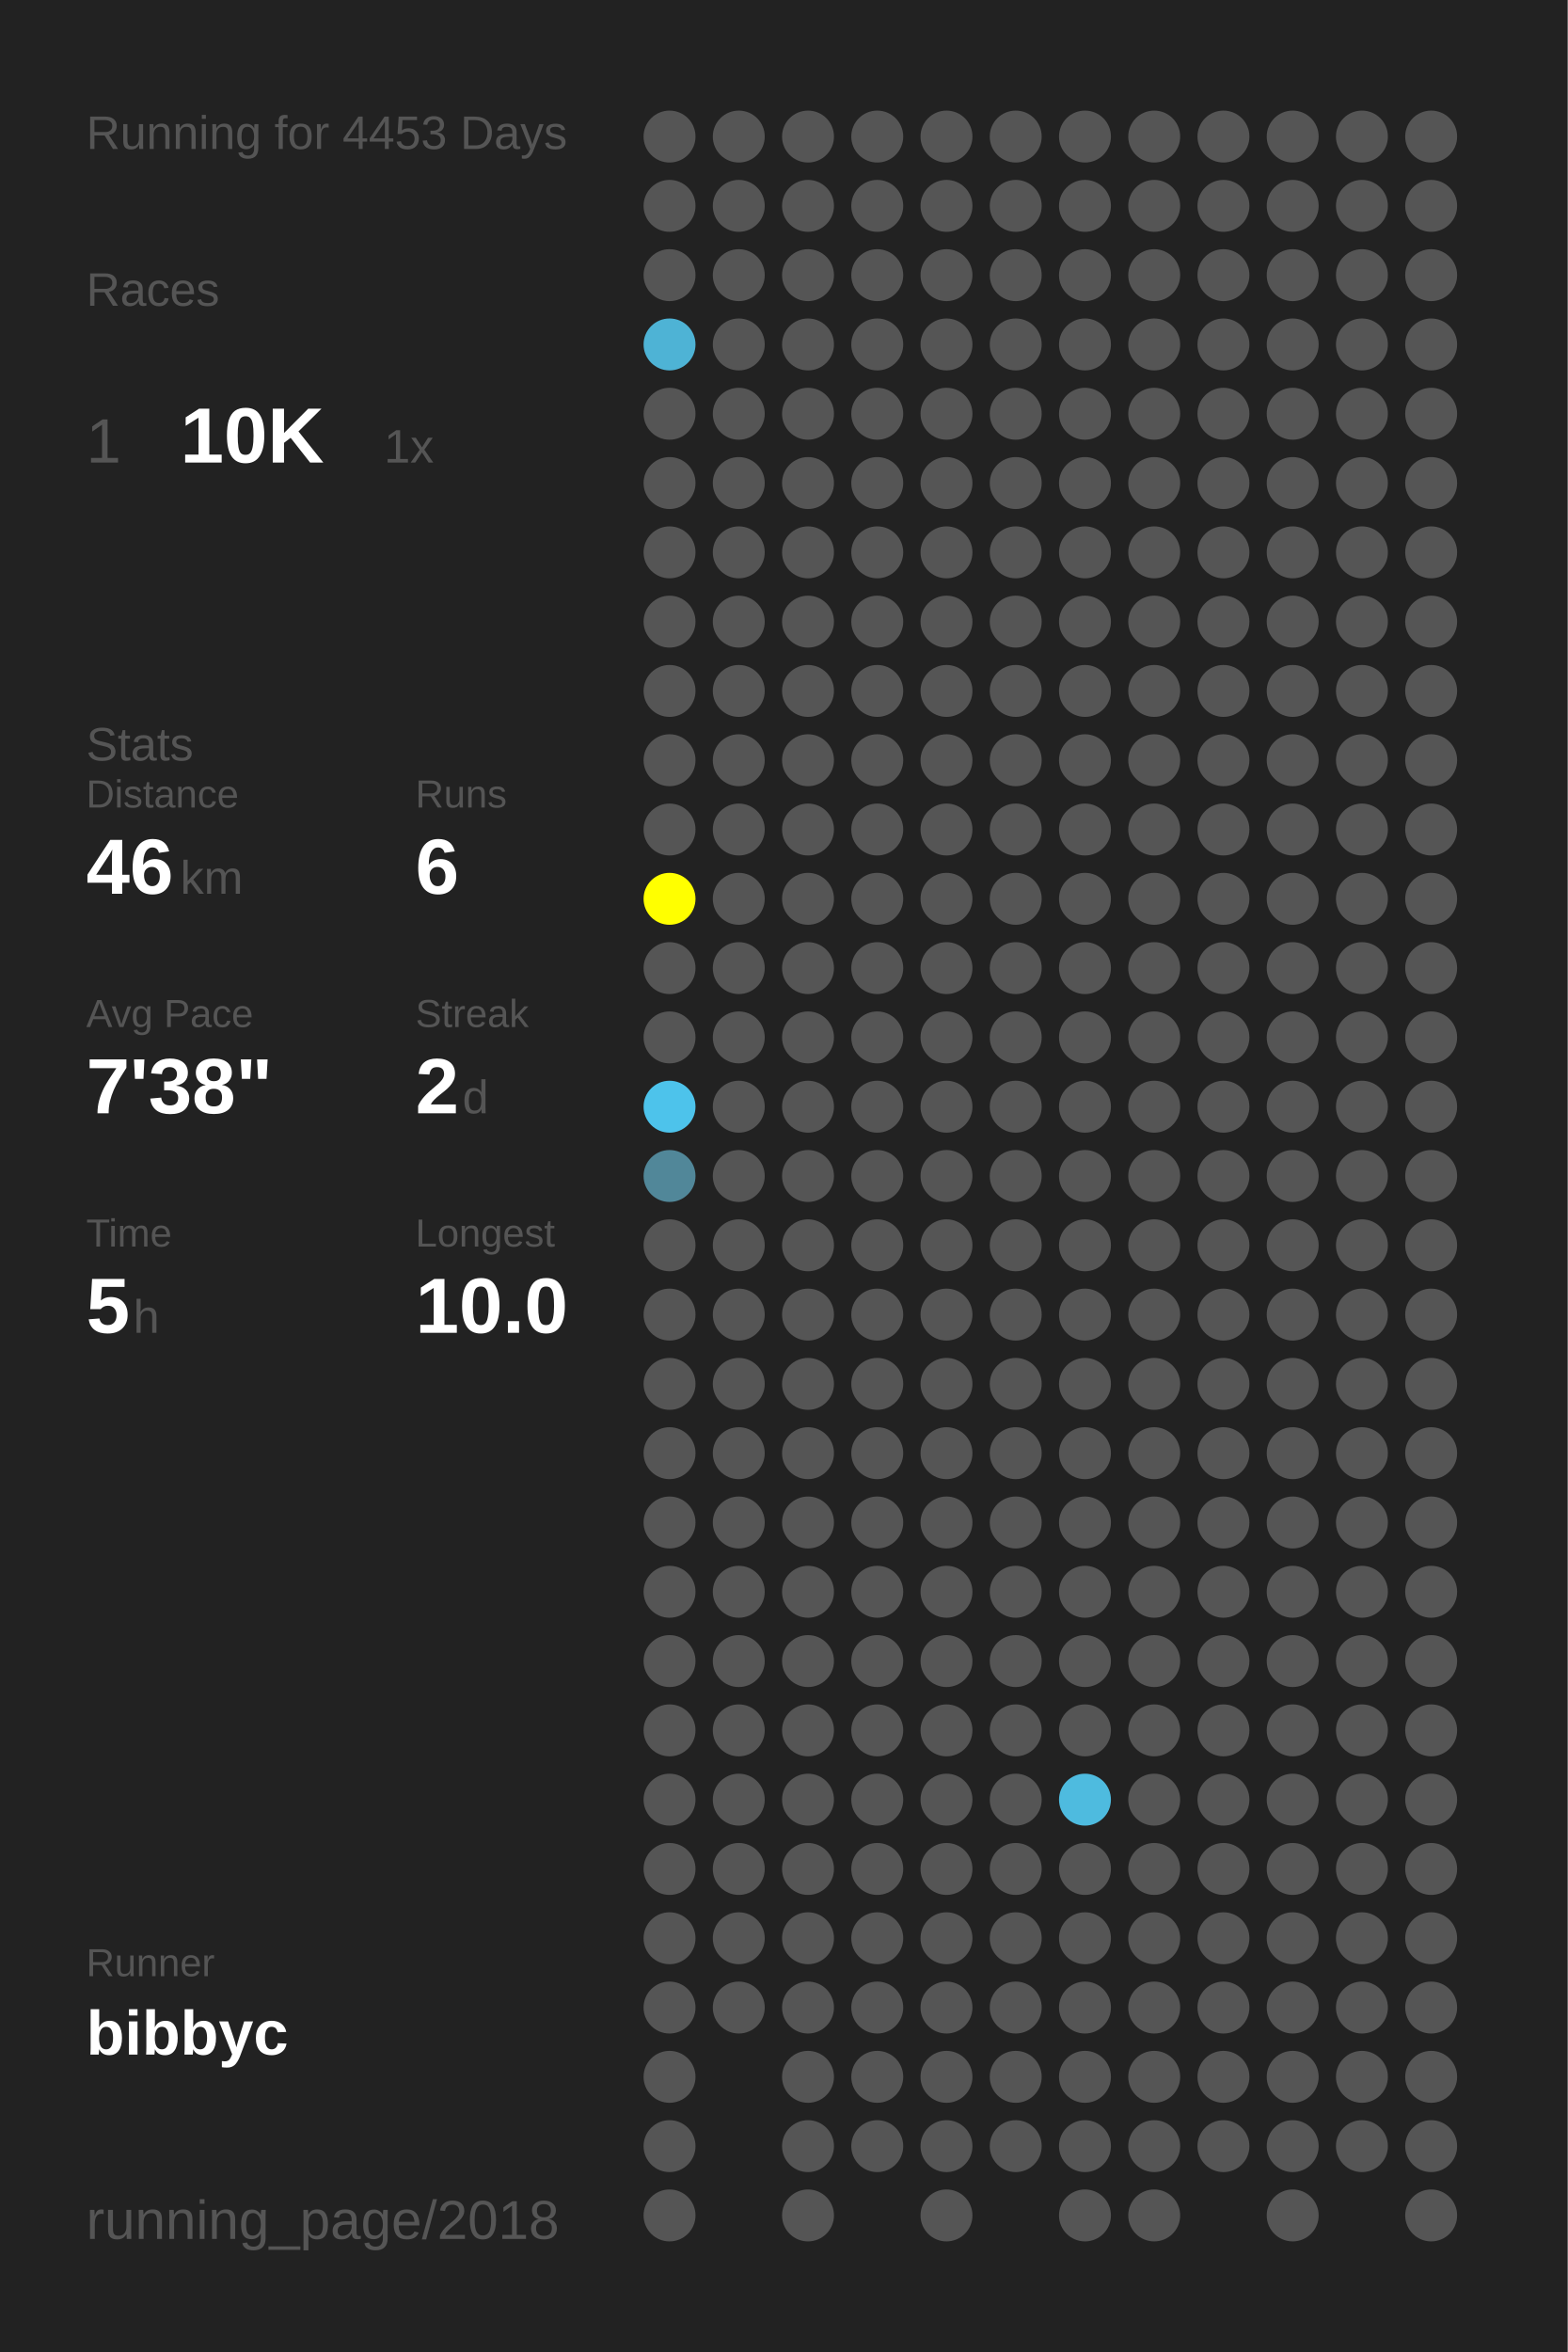
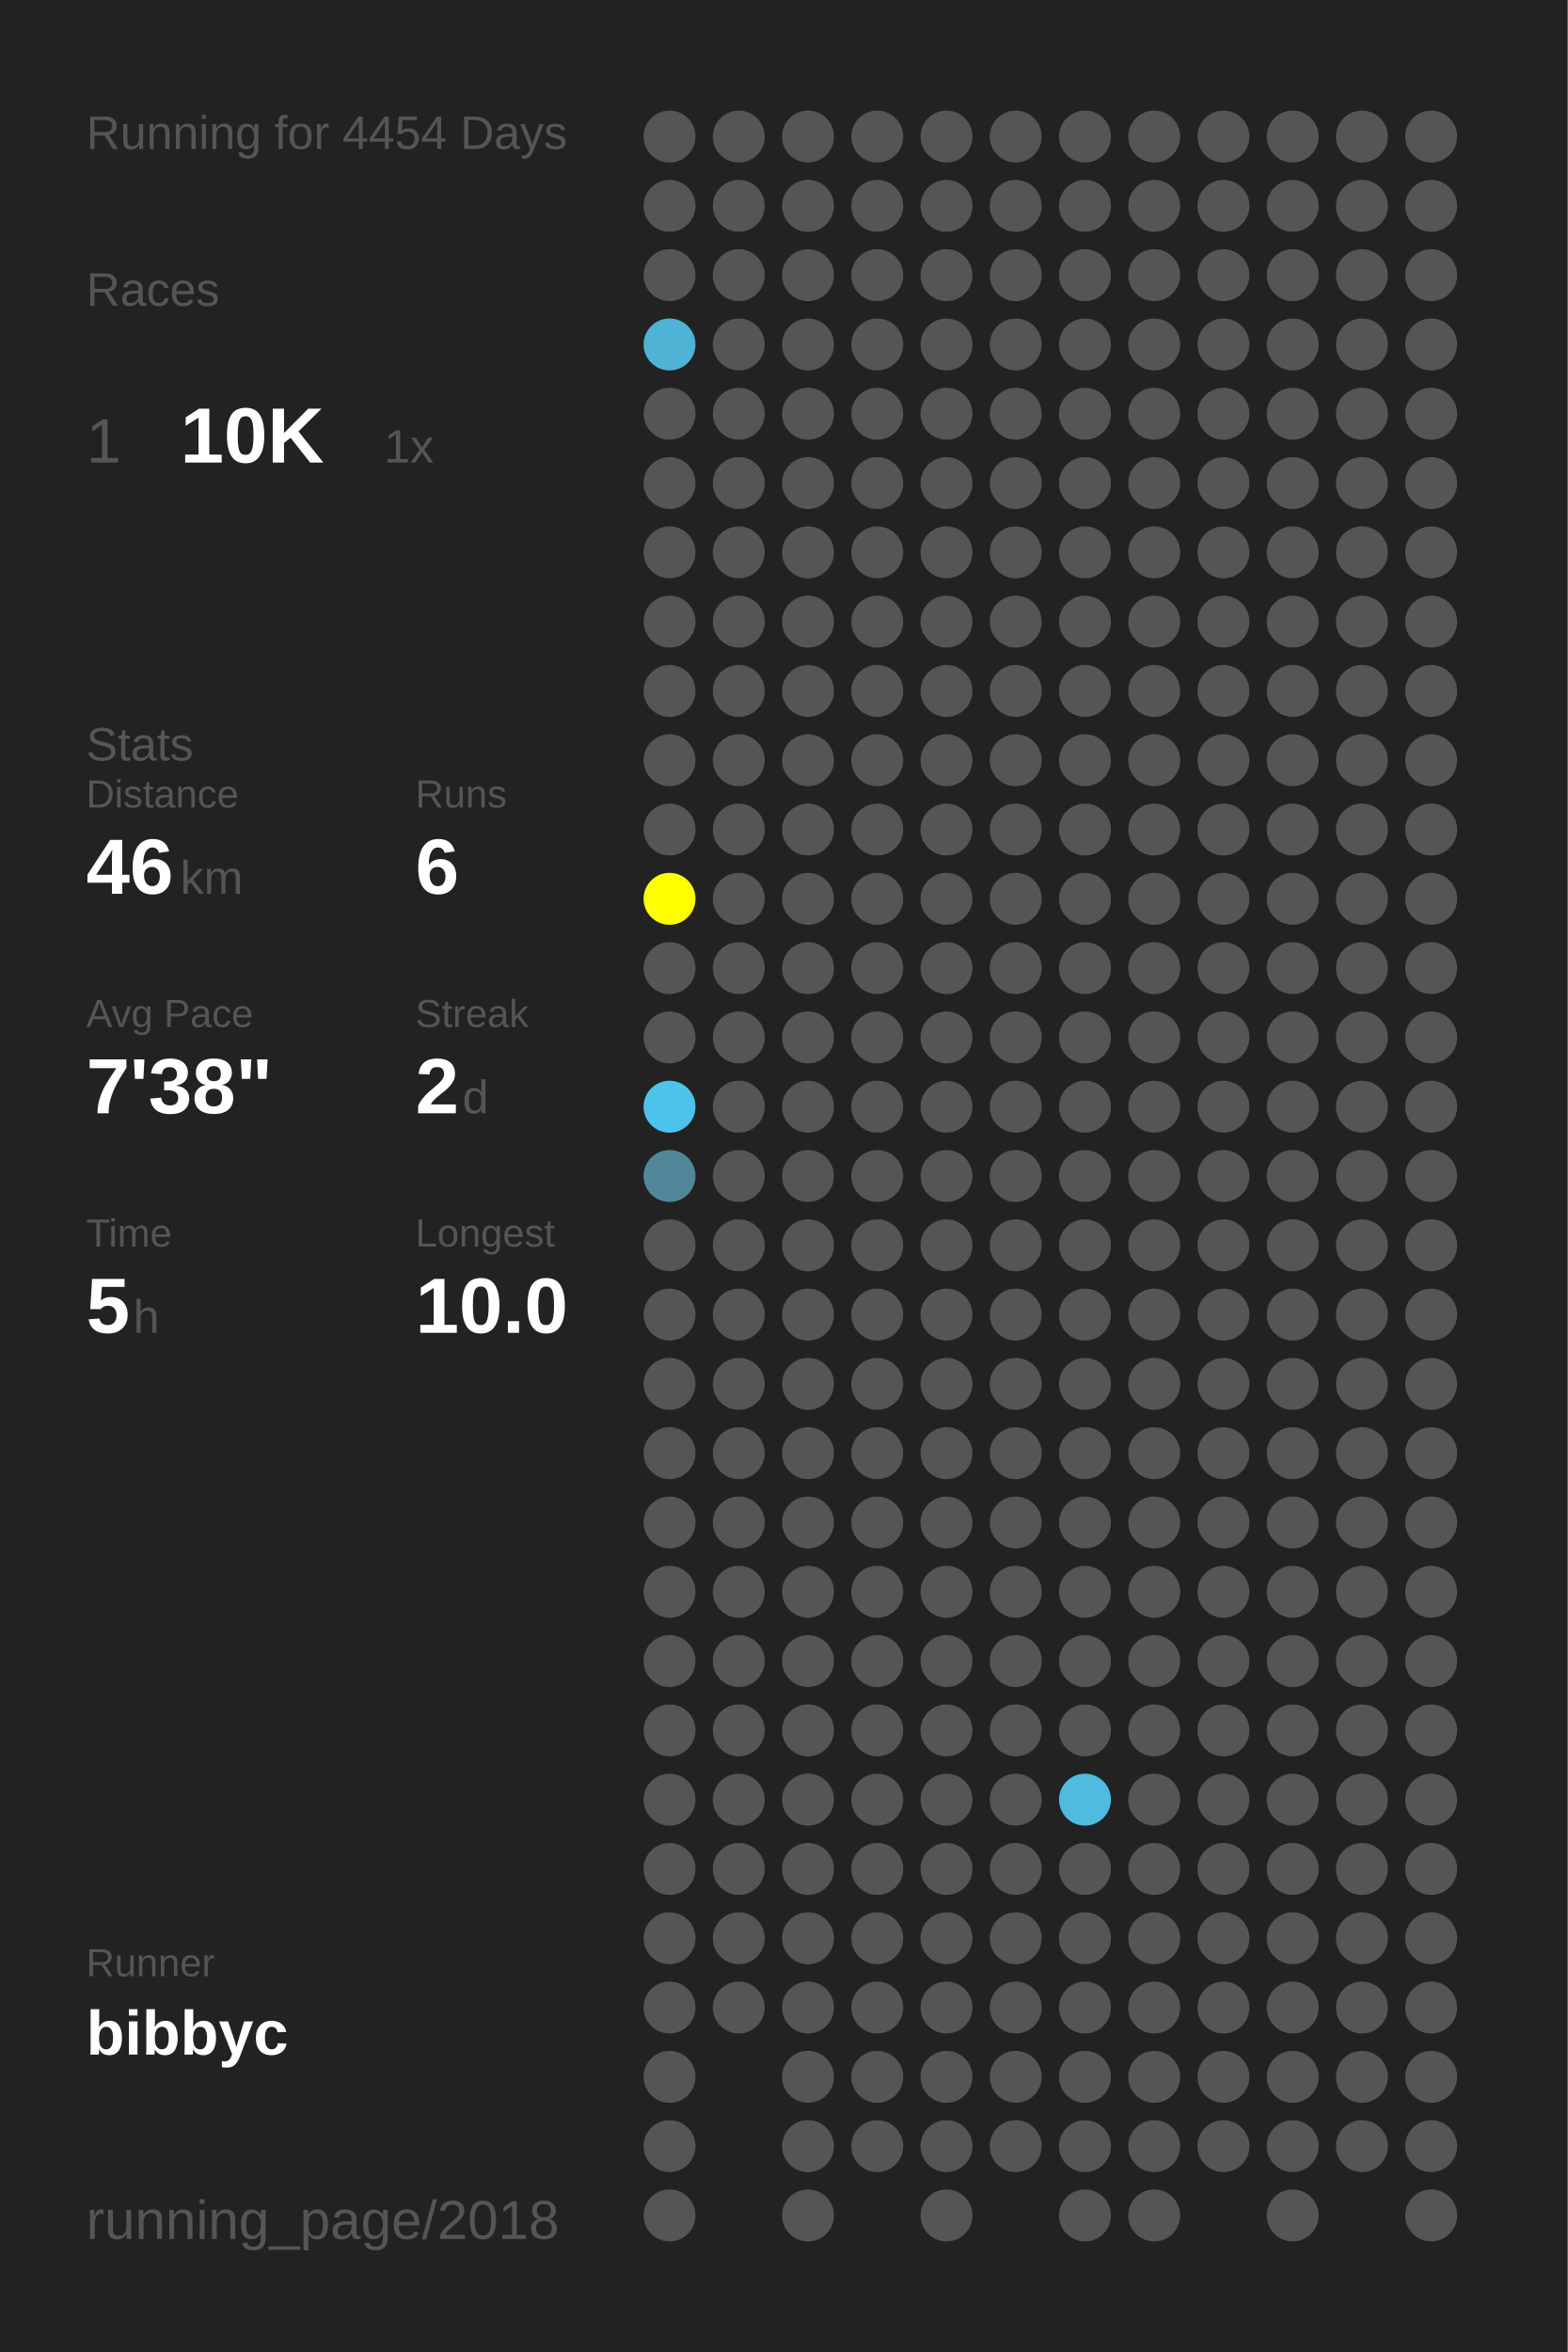
<svg xmlns="http://www.w3.org/2000/svg" baseProfile="full" height="300mm" version="1.1" viewBox="0,0,200,300" width="200mm">
  <defs />
  <rect fill="#222222" height="300" width="200" x="0" y="0" />
-   <text fill="#555555" style="font-size:6px; font-family:Arial;" x="11" y="19">Running for 4453 Days</text>
+   <text fill="#555555" style="font-size:6px; font-family:Arial;" x="11" y="19">Running for 4454 Days</text>
  <text fill="#555555" style="font-size:6px; font-family:Arial;" x="11" y="39">Races</text>
  <text fill="#555555" style="font-size:8px; font-family:Arial;" x="11" y="59">1</text>
  <text fill="#FFFFFF" style="font-size:10px; font-family:Arial; font-weight:bold;" x="23" y="59">10K</text>
  <text fill="#555555" style="font-size:6px; font-family:Arial;" x="49" y="59">1x</text>
  <text fill="#555555" style="font-size:6px; font-family:Arial;" x="11" y="97">Stats</text>
  <text fill="#555555" style="font-size:5px; font-family:Arial;" x="11" y="103">Distance</text>
  <text fill="#FFFFFF" style="font-size:10px; font-family:Arial; font-weight:bold;" x="11" y="114">46</text>
  <text fill="#555555" style="font-size:6px; font-family:Arial;" x="23" y="114">km</text>
  <text fill="#555555" style="font-size:5px; font-family:Arial;" x="53" y="103">Runs</text>
  <text fill="#FFFFFF" style="font-size:10px; font-family:Arial; font-weight:bold;" x="53" y="114">6</text>
  <text fill="#555555" style="font-size:5px; font-family:Arial;" x="11" y="131">Avg Pace</text>
  <text fill="#FFFFFF" style="font-size:10px; font-family:Arial; font-weight:bold;" x="11" y="142">7'38"</text>
  <text fill="#555555" style="font-size:5px; font-family:Arial;" x="53" y="131">Streak</text>
  <text fill="#FFFFFF" style="font-size:10px; font-family:Arial; font-weight:bold;" x="53" y="142">2</text>
  <text fill="#555555" style="font-size:6px; font-family:Arial;" x="59" y="142">d</text>
  <text fill="#555555" style="font-size:5px; font-family:Arial;" x="11" y="159">Time</text>
  <text fill="#FFFFFF" style="font-size:10px; font-family:Arial; font-weight:bold;" x="11" y="170">5</text>
  <text fill="#555555" style="font-size:6px; font-family:Arial;" x="17" y="170">h</text>
  <text fill="#555555" style="font-size:5px; font-family:Arial;" x="53" y="159">Longest</text>
  <text fill="#FFFFFF" style="font-size:10px; font-family:Arial; font-weight:bold;" x="53" y="170">10.0</text>
  <text fill="#555555" style="font-size:5px; font-family:Arial;" x="11" y="252.065">Runner</text>
  <text fill="#FFFFFF" style="font-size:8px; font-family:Arial; font-weight:bold;" x="11" y="262.065">bibbyc</text>
  <text fill="#555555" style="font-size:7px; font-family:Arial;" x="11" y="285.581">running_page/2018</text>
  <circle cx="85.417" cy="17.419" fill="#555555" r="3.312" />
  <circle cx="85.417" cy="26.258" fill="#555555" r="3.312" />
  <circle cx="85.417" cy="35.097" fill="#555555" r="3.312" />
  <circle cx="85.417" cy="43.935" fill="#4eb3d5" r="3.312" />
  <circle cx="85.417" cy="52.774" fill="#555555" r="3.312" />
  <circle cx="85.417" cy="61.613" fill="#555555" r="3.312" />
  <circle cx="85.417" cy="70.452" fill="#555555" r="3.312" />
  <circle cx="85.417" cy="79.29" fill="#555555" r="3.312" />
  <circle cx="85.417" cy="88.129" fill="#555555" r="3.312" />
  <circle cx="85.417" cy="96.968" fill="#555555" r="3.312" />
  <circle cx="85.417" cy="105.806" fill="#555555" r="3.312" />
  <circle cx="85.417" cy="114.645" fill="#FFFF00" r="3.312" />
  <circle cx="85.417" cy="123.484" fill="#555555" r="3.312" />
  <circle cx="85.417" cy="132.323" fill="#555555" r="3.312" />
  <circle cx="85.417" cy="141.161" fill="#4dc3eb" r="3.312" />
  <circle cx="85.417" cy="150" fill="#518799" r="3.312" />
  <circle cx="85.417" cy="158.839" fill="#555555" r="3.312" />
  <circle cx="85.417" cy="167.677" fill="#555555" r="3.312" />
  <circle cx="85.417" cy="176.516" fill="#555555" r="3.312" />
  <circle cx="85.417" cy="185.355" fill="#555555" r="3.312" />
  <circle cx="85.417" cy="194.194" fill="#555555" r="3.312" />
  <circle cx="85.417" cy="203.032" fill="#555555" r="3.312" />
  <circle cx="85.417" cy="211.871" fill="#555555" r="3.312" />
  <circle cx="85.417" cy="220.71" fill="#555555" r="3.312" />
  <circle cx="85.417" cy="229.548" fill="#555555" r="3.312" />
  <circle cx="85.417" cy="238.387" fill="#555555" r="3.312" />
  <circle cx="85.417" cy="247.226" fill="#555555" r="3.312" />
  <circle cx="85.417" cy="256.065" fill="#555555" r="3.312" />
  <circle cx="85.417" cy="264.903" fill="#555555" r="3.312" />
  <circle cx="85.417" cy="273.742" fill="#555555" r="3.312" />
  <circle cx="85.417" cy="282.581" fill="#555555" r="3.312" />
  <circle cx="94.25" cy="17.419" fill="#555555" r="3.312" />
  <circle cx="94.25" cy="26.258" fill="#555555" r="3.312" />
  <circle cx="94.25" cy="35.097" fill="#555555" r="3.312" />
  <circle cx="94.25" cy="43.935" fill="#555555" r="3.312" />
  <circle cx="94.25" cy="52.774" fill="#555555" r="3.312" />
  <circle cx="94.25" cy="61.613" fill="#555555" r="3.312" />
  <circle cx="94.25" cy="70.452" fill="#555555" r="3.312" />
  <circle cx="94.25" cy="79.29" fill="#555555" r="3.312" />
  <circle cx="94.25" cy="88.129" fill="#555555" r="3.312" />
  <circle cx="94.25" cy="96.968" fill="#555555" r="3.312" />
  <circle cx="94.25" cy="105.806" fill="#555555" r="3.312" />
  <circle cx="94.25" cy="114.645" fill="#555555" r="3.312" />
  <circle cx="94.25" cy="123.484" fill="#555555" r="3.312" />
  <circle cx="94.25" cy="132.323" fill="#555555" r="3.312" />
  <circle cx="94.25" cy="141.161" fill="#555555" r="3.312" />
  <circle cx="94.25" cy="150" fill="#555555" r="3.312" />
  <circle cx="94.25" cy="158.839" fill="#555555" r="3.312" />
  <circle cx="94.25" cy="167.677" fill="#555555" r="3.312" />
  <circle cx="94.25" cy="176.516" fill="#555555" r="3.312" />
  <circle cx="94.25" cy="185.355" fill="#555555" r="3.312" />
  <circle cx="94.25" cy="194.194" fill="#555555" r="3.312" />
  <circle cx="94.25" cy="203.032" fill="#555555" r="3.312" />
  <circle cx="94.25" cy="211.871" fill="#555555" r="3.312" />
  <circle cx="94.25" cy="220.71" fill="#555555" r="3.312" />
  <circle cx="94.25" cy="229.548" fill="#555555" r="3.312" />
  <circle cx="94.25" cy="238.387" fill="#555555" r="3.312" />
  <circle cx="94.25" cy="247.226" fill="#555555" r="3.312" />
  <circle cx="94.25" cy="256.065" fill="#555555" r="3.312" />
  <circle cx="103.083" cy="17.419" fill="#555555" r="3.312" />
  <circle cx="103.083" cy="26.258" fill="#555555" r="3.312" />
  <circle cx="103.083" cy="35.097" fill="#555555" r="3.312" />
  <circle cx="103.083" cy="43.935" fill="#555555" r="3.312" />
  <circle cx="103.083" cy="52.774" fill="#555555" r="3.312" />
  <circle cx="103.083" cy="61.613" fill="#555555" r="3.312" />
  <circle cx="103.083" cy="70.452" fill="#555555" r="3.312" />
  <circle cx="103.083" cy="79.29" fill="#555555" r="3.312" />
  <circle cx="103.083" cy="88.129" fill="#555555" r="3.312" />
  <circle cx="103.083" cy="96.968" fill="#555555" r="3.312" />
  <circle cx="103.083" cy="105.806" fill="#555555" r="3.312" />
  <circle cx="103.083" cy="114.645" fill="#555555" r="3.312" />
  <circle cx="103.083" cy="123.484" fill="#555555" r="3.312" />
  <circle cx="103.083" cy="132.323" fill="#555555" r="3.312" />
  <circle cx="103.083" cy="141.161" fill="#555555" r="3.312" />
  <circle cx="103.083" cy="150" fill="#555555" r="3.312" />
  <circle cx="103.083" cy="158.839" fill="#555555" r="3.312" />
  <circle cx="103.083" cy="167.677" fill="#555555" r="3.312" />
  <circle cx="103.083" cy="176.516" fill="#555555" r="3.312" />
  <circle cx="103.083" cy="185.355" fill="#555555" r="3.312" />
  <circle cx="103.083" cy="194.194" fill="#555555" r="3.312" />
  <circle cx="103.083" cy="203.032" fill="#555555" r="3.312" />
  <circle cx="103.083" cy="211.871" fill="#555555" r="3.312" />
  <circle cx="103.083" cy="220.71" fill="#555555" r="3.312" />
  <circle cx="103.083" cy="229.548" fill="#555555" r="3.312" />
  <circle cx="103.083" cy="238.387" fill="#555555" r="3.312" />
  <circle cx="103.083" cy="247.226" fill="#555555" r="3.312" />
  <circle cx="103.083" cy="256.065" fill="#555555" r="3.312" />
  <circle cx="103.083" cy="264.903" fill="#555555" r="3.312" />
  <circle cx="103.083" cy="273.742" fill="#555555" r="3.312" />
  <circle cx="103.083" cy="282.581" fill="#555555" r="3.312" />
  <circle cx="111.917" cy="17.419" fill="#555555" r="3.312" />
  <circle cx="111.917" cy="26.258" fill="#555555" r="3.312" />
  <circle cx="111.917" cy="35.097" fill="#555555" r="3.312" />
  <circle cx="111.917" cy="43.935" fill="#555555" r="3.312" />
  <circle cx="111.917" cy="52.774" fill="#555555" r="3.312" />
  <circle cx="111.917" cy="61.613" fill="#555555" r="3.312" />
  <circle cx="111.917" cy="70.452" fill="#555555" r="3.312" />
  <circle cx="111.917" cy="79.29" fill="#555555" r="3.312" />
  <circle cx="111.917" cy="88.129" fill="#555555" r="3.312" />
  <circle cx="111.917" cy="96.968" fill="#555555" r="3.312" />
  <circle cx="111.917" cy="105.806" fill="#555555" r="3.312" />
  <circle cx="111.917" cy="114.645" fill="#555555" r="3.312" />
  <circle cx="111.917" cy="123.484" fill="#555555" r="3.312" />
  <circle cx="111.917" cy="132.323" fill="#555555" r="3.312" />
  <circle cx="111.917" cy="141.161" fill="#555555" r="3.312" />
  <circle cx="111.917" cy="150" fill="#555555" r="3.312" />
  <circle cx="111.917" cy="158.839" fill="#555555" r="3.312" />
  <circle cx="111.917" cy="167.677" fill="#555555" r="3.312" />
  <circle cx="111.917" cy="176.516" fill="#555555" r="3.312" />
  <circle cx="111.917" cy="185.355" fill="#555555" r="3.312" />
  <circle cx="111.917" cy="194.194" fill="#555555" r="3.312" />
  <circle cx="111.917" cy="203.032" fill="#555555" r="3.312" />
  <circle cx="111.917" cy="211.871" fill="#555555" r="3.312" />
  <circle cx="111.917" cy="220.71" fill="#555555" r="3.312" />
  <circle cx="111.917" cy="229.548" fill="#555555" r="3.312" />
  <circle cx="111.917" cy="238.387" fill="#555555" r="3.312" />
  <circle cx="111.917" cy="247.226" fill="#555555" r="3.312" />
  <circle cx="111.917" cy="256.065" fill="#555555" r="3.312" />
  <circle cx="111.917" cy="264.903" fill="#555555" r="3.312" />
  <circle cx="111.917" cy="273.742" fill="#555555" r="3.312" />
  <circle cx="120.75" cy="17.419" fill="#555555" r="3.312" />
  <circle cx="120.75" cy="26.258" fill="#555555" r="3.312" />
  <circle cx="120.75" cy="35.097" fill="#555555" r="3.312" />
  <circle cx="120.75" cy="43.935" fill="#555555" r="3.312" />
  <circle cx="120.75" cy="52.774" fill="#555555" r="3.312" />
  <circle cx="120.75" cy="61.613" fill="#555555" r="3.312" />
  <circle cx="120.75" cy="70.452" fill="#555555" r="3.312" />
  <circle cx="120.75" cy="79.29" fill="#555555" r="3.312" />
  <circle cx="120.75" cy="88.129" fill="#555555" r="3.312" />
  <circle cx="120.75" cy="96.968" fill="#555555" r="3.312" />
  <circle cx="120.75" cy="105.806" fill="#555555" r="3.312" />
  <circle cx="120.75" cy="114.645" fill="#555555" r="3.312" />
  <circle cx="120.75" cy="123.484" fill="#555555" r="3.312" />
  <circle cx="120.75" cy="132.323" fill="#555555" r="3.312" />
  <circle cx="120.75" cy="141.161" fill="#555555" r="3.312" />
  <circle cx="120.75" cy="150" fill="#555555" r="3.312" />
  <circle cx="120.75" cy="158.839" fill="#555555" r="3.312" />
  <circle cx="120.75" cy="167.677" fill="#555555" r="3.312" />
  <circle cx="120.75" cy="176.516" fill="#555555" r="3.312" />
  <circle cx="120.75" cy="185.355" fill="#555555" r="3.312" />
  <circle cx="120.75" cy="194.194" fill="#555555" r="3.312" />
  <circle cx="120.75" cy="203.032" fill="#555555" r="3.312" />
  <circle cx="120.75" cy="211.871" fill="#555555" r="3.312" />
  <circle cx="120.75" cy="220.71" fill="#555555" r="3.312" />
  <circle cx="120.75" cy="229.548" fill="#555555" r="3.312" />
  <circle cx="120.75" cy="238.387" fill="#555555" r="3.312" />
  <circle cx="120.75" cy="247.226" fill="#555555" r="3.312" />
  <circle cx="120.75" cy="256.065" fill="#555555" r="3.312" />
  <circle cx="120.75" cy="264.903" fill="#555555" r="3.312" />
  <circle cx="120.75" cy="273.742" fill="#555555" r="3.312" />
  <circle cx="120.75" cy="282.581" fill="#555555" r="3.312" />
  <circle cx="129.583" cy="17.419" fill="#555555" r="3.312" />
  <circle cx="129.583" cy="26.258" fill="#555555" r="3.312" />
  <circle cx="129.583" cy="35.097" fill="#555555" r="3.312" />
  <circle cx="129.583" cy="43.935" fill="#555555" r="3.312" />
  <circle cx="129.583" cy="52.774" fill="#555555" r="3.312" />
  <circle cx="129.583" cy="61.613" fill="#555555" r="3.312" />
  <circle cx="129.583" cy="70.452" fill="#555555" r="3.312" />
  <circle cx="129.583" cy="79.29" fill="#555555" r="3.312" />
  <circle cx="129.583" cy="88.129" fill="#555555" r="3.312" />
  <circle cx="129.583" cy="96.968" fill="#555555" r="3.312" />
  <circle cx="129.583" cy="105.806" fill="#555555" r="3.312" />
  <circle cx="129.583" cy="114.645" fill="#555555" r="3.312" />
  <circle cx="129.583" cy="123.484" fill="#555555" r="3.312" />
  <circle cx="129.583" cy="132.323" fill="#555555" r="3.312" />
  <circle cx="129.583" cy="141.161" fill="#555555" r="3.312" />
  <circle cx="129.583" cy="150" fill="#555555" r="3.312" />
  <circle cx="129.583" cy="158.839" fill="#555555" r="3.312" />
  <circle cx="129.583" cy="167.677" fill="#555555" r="3.312" />
  <circle cx="129.583" cy="176.516" fill="#555555" r="3.312" />
  <circle cx="129.583" cy="185.355" fill="#555555" r="3.312" />
  <circle cx="129.583" cy="194.194" fill="#555555" r="3.312" />
  <circle cx="129.583" cy="203.032" fill="#555555" r="3.312" />
  <circle cx="129.583" cy="211.871" fill="#555555" r="3.312" />
  <circle cx="129.583" cy="220.71" fill="#555555" r="3.312" />
  <circle cx="129.583" cy="229.548" fill="#555555" r="3.312" />
  <circle cx="129.583" cy="238.387" fill="#555555" r="3.312" />
  <circle cx="129.583" cy="247.226" fill="#555555" r="3.312" />
  <circle cx="129.583" cy="256.065" fill="#555555" r="3.312" />
  <circle cx="129.583" cy="264.903" fill="#555555" r="3.312" />
  <circle cx="129.583" cy="273.742" fill="#555555" r="3.312" />
  <circle cx="138.417" cy="17.419" fill="#555555" r="3.312" />
  <circle cx="138.417" cy="26.258" fill="#555555" r="3.312" />
  <circle cx="138.417" cy="35.097" fill="#555555" r="3.312" />
  <circle cx="138.417" cy="43.935" fill="#555555" r="3.312" />
  <circle cx="138.417" cy="52.774" fill="#555555" r="3.312" />
  <circle cx="138.417" cy="61.613" fill="#555555" r="3.312" />
  <circle cx="138.417" cy="70.452" fill="#555555" r="3.312" />
  <circle cx="138.417" cy="79.29" fill="#555555" r="3.312" />
  <circle cx="138.417" cy="88.129" fill="#555555" r="3.312" />
  <circle cx="138.417" cy="96.968" fill="#555555" r="3.312" />
  <circle cx="138.417" cy="105.806" fill="#555555" r="3.312" />
  <circle cx="138.417" cy="114.645" fill="#555555" r="3.312" />
  <circle cx="138.417" cy="123.484" fill="#555555" r="3.312" />
  <circle cx="138.417" cy="132.323" fill="#555555" r="3.312" />
  <circle cx="138.417" cy="141.161" fill="#555555" r="3.312" />
  <circle cx="138.417" cy="150" fill="#555555" r="3.312" />
  <circle cx="138.417" cy="158.839" fill="#555555" r="3.312" />
  <circle cx="138.417" cy="167.677" fill="#555555" r="3.312" />
  <circle cx="138.417" cy="176.516" fill="#555555" r="3.312" />
  <circle cx="138.417" cy="185.355" fill="#555555" r="3.312" />
  <circle cx="138.417" cy="194.194" fill="#555555" r="3.312" />
  <circle cx="138.417" cy="203.032" fill="#555555" r="3.312" />
  <circle cx="138.417" cy="211.871" fill="#555555" r="3.312" />
  <circle cx="138.417" cy="220.71" fill="#555555" r="3.312" />
  <circle cx="138.417" cy="229.548" fill="#4ebbdf" r="3.312" />
  <circle cx="138.417" cy="238.387" fill="#555555" r="3.312" />
  <circle cx="138.417" cy="247.226" fill="#555555" r="3.312" />
  <circle cx="138.417" cy="256.065" fill="#555555" r="3.312" />
  <circle cx="138.417" cy="264.903" fill="#555555" r="3.312" />
  <circle cx="138.417" cy="273.742" fill="#555555" r="3.312" />
  <circle cx="138.417" cy="282.581" fill="#555555" r="3.312" />
  <circle cx="147.25" cy="17.419" fill="#555555" r="3.312" />
  <circle cx="147.25" cy="26.258" fill="#555555" r="3.312" />
  <circle cx="147.25" cy="35.097" fill="#555555" r="3.312" />
  <circle cx="147.25" cy="43.935" fill="#555555" r="3.312" />
  <circle cx="147.25" cy="52.774" fill="#555555" r="3.312" />
  <circle cx="147.25" cy="61.613" fill="#555555" r="3.312" />
  <circle cx="147.25" cy="70.452" fill="#555555" r="3.312" />
  <circle cx="147.25" cy="79.29" fill="#555555" r="3.312" />
  <circle cx="147.25" cy="88.129" fill="#555555" r="3.312" />
  <circle cx="147.25" cy="96.968" fill="#555555" r="3.312" />
  <circle cx="147.25" cy="105.806" fill="#555555" r="3.312" />
  <circle cx="147.25" cy="114.645" fill="#555555" r="3.312" />
  <circle cx="147.25" cy="123.484" fill="#555555" r="3.312" />
  <circle cx="147.25" cy="132.323" fill="#555555" r="3.312" />
  <circle cx="147.25" cy="141.161" fill="#555555" r="3.312" />
  <circle cx="147.25" cy="150" fill="#555555" r="3.312" />
  <circle cx="147.25" cy="158.839" fill="#555555" r="3.312" />
  <circle cx="147.25" cy="167.677" fill="#555555" r="3.312" />
  <circle cx="147.25" cy="176.516" fill="#555555" r="3.312" />
  <circle cx="147.25" cy="185.355" fill="#555555" r="3.312" />
  <circle cx="147.25" cy="194.194" fill="#555555" r="3.312" />
  <circle cx="147.25" cy="203.032" fill="#555555" r="3.312" />
  <circle cx="147.25" cy="211.871" fill="#555555" r="3.312" />
  <circle cx="147.25" cy="220.71" fill="#555555" r="3.312" />
  <circle cx="147.25" cy="229.548" fill="#555555" r="3.312" />
  <circle cx="147.25" cy="238.387" fill="#555555" r="3.312" />
  <circle cx="147.25" cy="247.226" fill="#555555" r="3.312" />
  <circle cx="147.25" cy="256.065" fill="#555555" r="3.312" />
  <circle cx="147.25" cy="264.903" fill="#555555" r="3.312" />
  <circle cx="147.25" cy="273.742" fill="#555555" r="3.312" />
  <circle cx="147.25" cy="282.581" fill="#555555" r="3.312" />
  <circle cx="156.083" cy="17.419" fill="#555555" r="3.312" />
  <circle cx="156.083" cy="26.258" fill="#555555" r="3.312" />
  <circle cx="156.083" cy="35.097" fill="#555555" r="3.312" />
  <circle cx="156.083" cy="43.935" fill="#555555" r="3.312" />
  <circle cx="156.083" cy="52.774" fill="#555555" r="3.312" />
  <circle cx="156.083" cy="61.613" fill="#555555" r="3.312" />
  <circle cx="156.083" cy="70.452" fill="#555555" r="3.312" />
  <circle cx="156.083" cy="79.29" fill="#555555" r="3.312" />
  <circle cx="156.083" cy="88.129" fill="#555555" r="3.312" />
  <circle cx="156.083" cy="96.968" fill="#555555" r="3.312" />
  <circle cx="156.083" cy="105.806" fill="#555555" r="3.312" />
  <circle cx="156.083" cy="114.645" fill="#555555" r="3.312" />
  <circle cx="156.083" cy="123.484" fill="#555555" r="3.312" />
  <circle cx="156.083" cy="132.323" fill="#555555" r="3.312" />
  <circle cx="156.083" cy="141.161" fill="#555555" r="3.312" />
  <circle cx="156.083" cy="150" fill="#555555" r="3.312" />
  <circle cx="156.083" cy="158.839" fill="#555555" r="3.312" />
  <circle cx="156.083" cy="167.677" fill="#555555" r="3.312" />
  <circle cx="156.083" cy="176.516" fill="#555555" r="3.312" />
  <circle cx="156.083" cy="185.355" fill="#555555" r="3.312" />
  <circle cx="156.083" cy="194.194" fill="#555555" r="3.312" />
  <circle cx="156.083" cy="203.032" fill="#555555" r="3.312" />
  <circle cx="156.083" cy="211.871" fill="#555555" r="3.312" />
  <circle cx="156.083" cy="220.71" fill="#555555" r="3.312" />
  <circle cx="156.083" cy="229.548" fill="#555555" r="3.312" />
  <circle cx="156.083" cy="238.387" fill="#555555" r="3.312" />
  <circle cx="156.083" cy="247.226" fill="#555555" r="3.312" />
  <circle cx="156.083" cy="256.065" fill="#555555" r="3.312" />
  <circle cx="156.083" cy="264.903" fill="#555555" r="3.312" />
  <circle cx="156.083" cy="273.742" fill="#555555" r="3.312" />
  <circle cx="164.917" cy="17.419" fill="#555555" r="3.312" />
  <circle cx="164.917" cy="26.258" fill="#555555" r="3.312" />
  <circle cx="164.917" cy="35.097" fill="#555555" r="3.312" />
  <circle cx="164.917" cy="43.935" fill="#555555" r="3.312" />
  <circle cx="164.917" cy="52.774" fill="#555555" r="3.312" />
  <circle cx="164.917" cy="61.613" fill="#555555" r="3.312" />
  <circle cx="164.917" cy="70.452" fill="#555555" r="3.312" />
  <circle cx="164.917" cy="79.29" fill="#555555" r="3.312" />
  <circle cx="164.917" cy="88.129" fill="#555555" r="3.312" />
  <circle cx="164.917" cy="96.968" fill="#555555" r="3.312" />
  <circle cx="164.917" cy="105.806" fill="#555555" r="3.312" />
  <circle cx="164.917" cy="114.645" fill="#555555" r="3.312" />
  <circle cx="164.917" cy="123.484" fill="#555555" r="3.312" />
  <circle cx="164.917" cy="132.323" fill="#555555" r="3.312" />
  <circle cx="164.917" cy="141.161" fill="#555555" r="3.312" />
  <circle cx="164.917" cy="150" fill="#555555" r="3.312" />
  <circle cx="164.917" cy="158.839" fill="#555555" r="3.312" />
  <circle cx="164.917" cy="167.677" fill="#555555" r="3.312" />
  <circle cx="164.917" cy="176.516" fill="#555555" r="3.312" />
  <circle cx="164.917" cy="185.355" fill="#555555" r="3.312" />
  <circle cx="164.917" cy="194.194" fill="#555555" r="3.312" />
  <circle cx="164.917" cy="203.032" fill="#555555" r="3.312" />
  <circle cx="164.917" cy="211.871" fill="#555555" r="3.312" />
  <circle cx="164.917" cy="220.71" fill="#555555" r="3.312" />
  <circle cx="164.917" cy="229.548" fill="#555555" r="3.312" />
  <circle cx="164.917" cy="238.387" fill="#555555" r="3.312" />
  <circle cx="164.917" cy="247.226" fill="#555555" r="3.312" />
  <circle cx="164.917" cy="256.065" fill="#555555" r="3.312" />
  <circle cx="164.917" cy="264.903" fill="#555555" r="3.312" />
  <circle cx="164.917" cy="273.742" fill="#555555" r="3.312" />
  <circle cx="164.917" cy="282.581" fill="#555555" r="3.312" />
  <circle cx="173.75" cy="17.419" fill="#555555" r="3.312" />
  <circle cx="173.75" cy="26.258" fill="#555555" r="3.312" />
  <circle cx="173.75" cy="35.097" fill="#555555" r="3.312" />
  <circle cx="173.75" cy="43.935" fill="#555555" r="3.312" />
  <circle cx="173.75" cy="52.774" fill="#555555" r="3.312" />
  <circle cx="173.75" cy="61.613" fill="#555555" r="3.312" />
  <circle cx="173.75" cy="70.452" fill="#555555" r="3.312" />
  <circle cx="173.75" cy="79.29" fill="#555555" r="3.312" />
  <circle cx="173.75" cy="88.129" fill="#555555" r="3.312" />
  <circle cx="173.75" cy="96.968" fill="#555555" r="3.312" />
  <circle cx="173.75" cy="105.806" fill="#555555" r="3.312" />
  <circle cx="173.75" cy="114.645" fill="#555555" r="3.312" />
  <circle cx="173.75" cy="123.484" fill="#555555" r="3.312" />
  <circle cx="173.75" cy="132.323" fill="#555555" r="3.312" />
  <circle cx="173.75" cy="141.161" fill="#555555" r="3.312" />
  <circle cx="173.75" cy="150" fill="#555555" r="3.312" />
  <circle cx="173.75" cy="158.839" fill="#555555" r="3.312" />
  <circle cx="173.75" cy="167.677" fill="#555555" r="3.312" />
  <circle cx="173.75" cy="176.516" fill="#555555" r="3.312" />
  <circle cx="173.75" cy="185.355" fill="#555555" r="3.312" />
  <circle cx="173.75" cy="194.194" fill="#555555" r="3.312" />
  <circle cx="173.75" cy="203.032" fill="#555555" r="3.312" />
  <circle cx="173.75" cy="211.871" fill="#555555" r="3.312" />
  <circle cx="173.75" cy="220.71" fill="#555555" r="3.312" />
  <circle cx="173.75" cy="229.548" fill="#555555" r="3.312" />
  <circle cx="173.75" cy="238.387" fill="#555555" r="3.312" />
  <circle cx="173.75" cy="247.226" fill="#555555" r="3.312" />
  <circle cx="173.75" cy="256.065" fill="#555555" r="3.312" />
  <circle cx="173.75" cy="264.903" fill="#555555" r="3.312" />
  <circle cx="173.75" cy="273.742" fill="#555555" r="3.312" />
  <circle cx="182.583" cy="17.419" fill="#555555" r="3.312" />
  <circle cx="182.583" cy="26.258" fill="#555555" r="3.312" />
  <circle cx="182.583" cy="35.097" fill="#555555" r="3.312" />
  <circle cx="182.583" cy="43.935" fill="#555555" r="3.312" />
  <circle cx="182.583" cy="52.774" fill="#555555" r="3.312" />
  <circle cx="182.583" cy="61.613" fill="#555555" r="3.312" />
  <circle cx="182.583" cy="70.452" fill="#555555" r="3.312" />
  <circle cx="182.583" cy="79.29" fill="#555555" r="3.312" />
  <circle cx="182.583" cy="88.129" fill="#555555" r="3.312" />
  <circle cx="182.583" cy="96.968" fill="#555555" r="3.312" />
  <circle cx="182.583" cy="105.806" fill="#555555" r="3.312" />
  <circle cx="182.583" cy="114.645" fill="#555555" r="3.312" />
  <circle cx="182.583" cy="123.484" fill="#555555" r="3.312" />
  <circle cx="182.583" cy="132.323" fill="#555555" r="3.312" />
  <circle cx="182.583" cy="141.161" fill="#555555" r="3.312" />
  <circle cx="182.583" cy="150" fill="#555555" r="3.312" />
  <circle cx="182.583" cy="158.839" fill="#555555" r="3.312" />
  <circle cx="182.583" cy="167.677" fill="#555555" r="3.312" />
  <circle cx="182.583" cy="176.516" fill="#555555" r="3.312" />
  <circle cx="182.583" cy="185.355" fill="#555555" r="3.312" />
  <circle cx="182.583" cy="194.194" fill="#555555" r="3.312" />
  <circle cx="182.583" cy="203.032" fill="#555555" r="3.312" />
  <circle cx="182.583" cy="211.871" fill="#555555" r="3.312" />
  <circle cx="182.583" cy="220.71" fill="#555555" r="3.312" />
  <circle cx="182.583" cy="229.548" fill="#555555" r="3.312" />
  <circle cx="182.583" cy="238.387" fill="#555555" r="3.312" />
  <circle cx="182.583" cy="247.226" fill="#555555" r="3.312" />
  <circle cx="182.583" cy="256.065" fill="#555555" r="3.312" />
  <circle cx="182.583" cy="264.903" fill="#555555" r="3.312" />
  <circle cx="182.583" cy="273.742" fill="#555555" r="3.312" />
  <circle cx="182.583" cy="282.581" fill="#555555" r="3.312" />
</svg>
